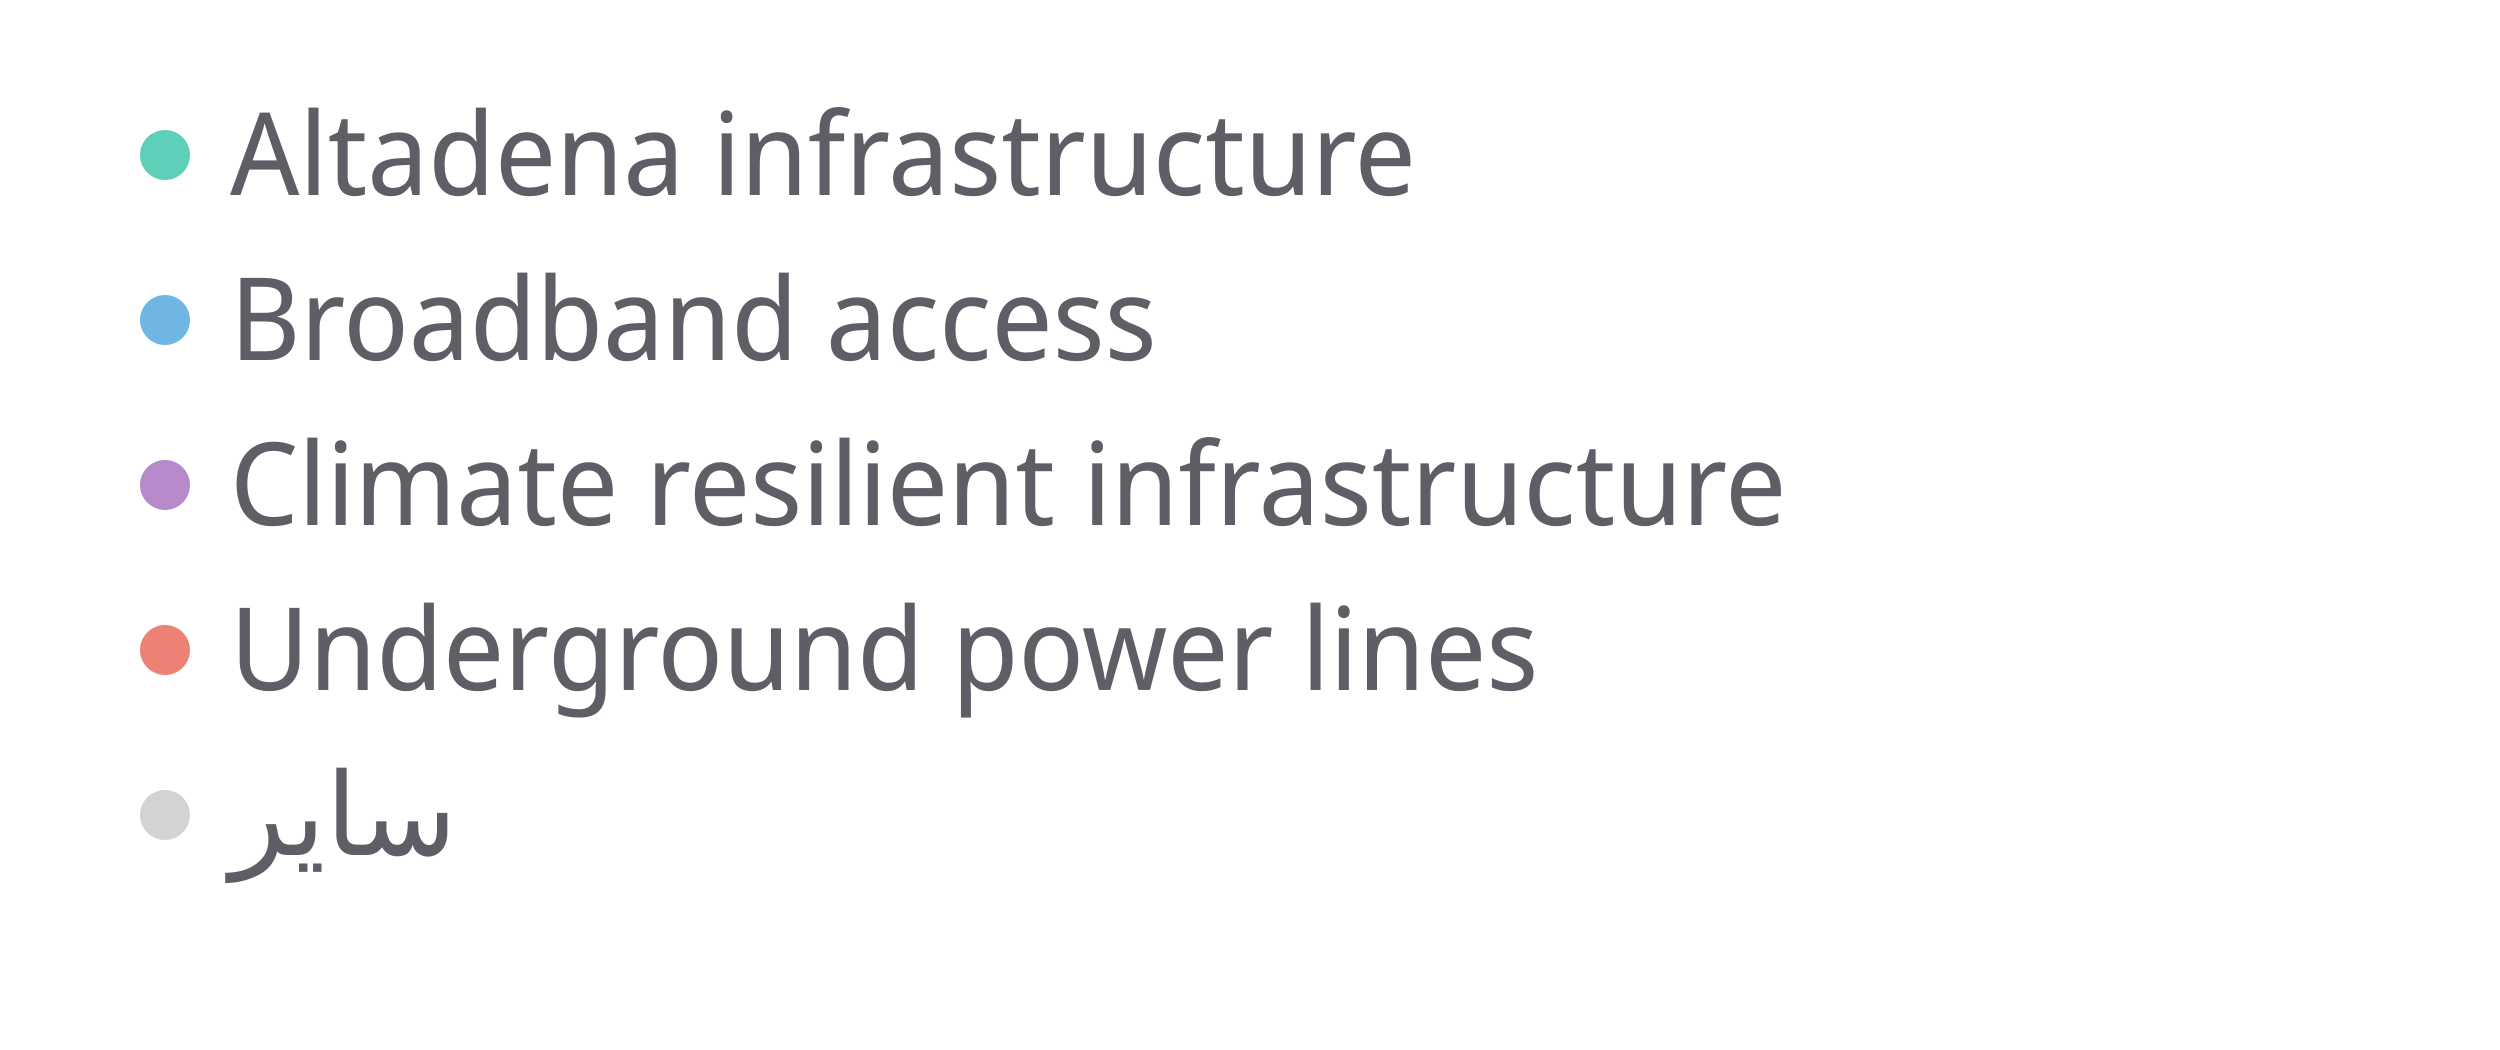
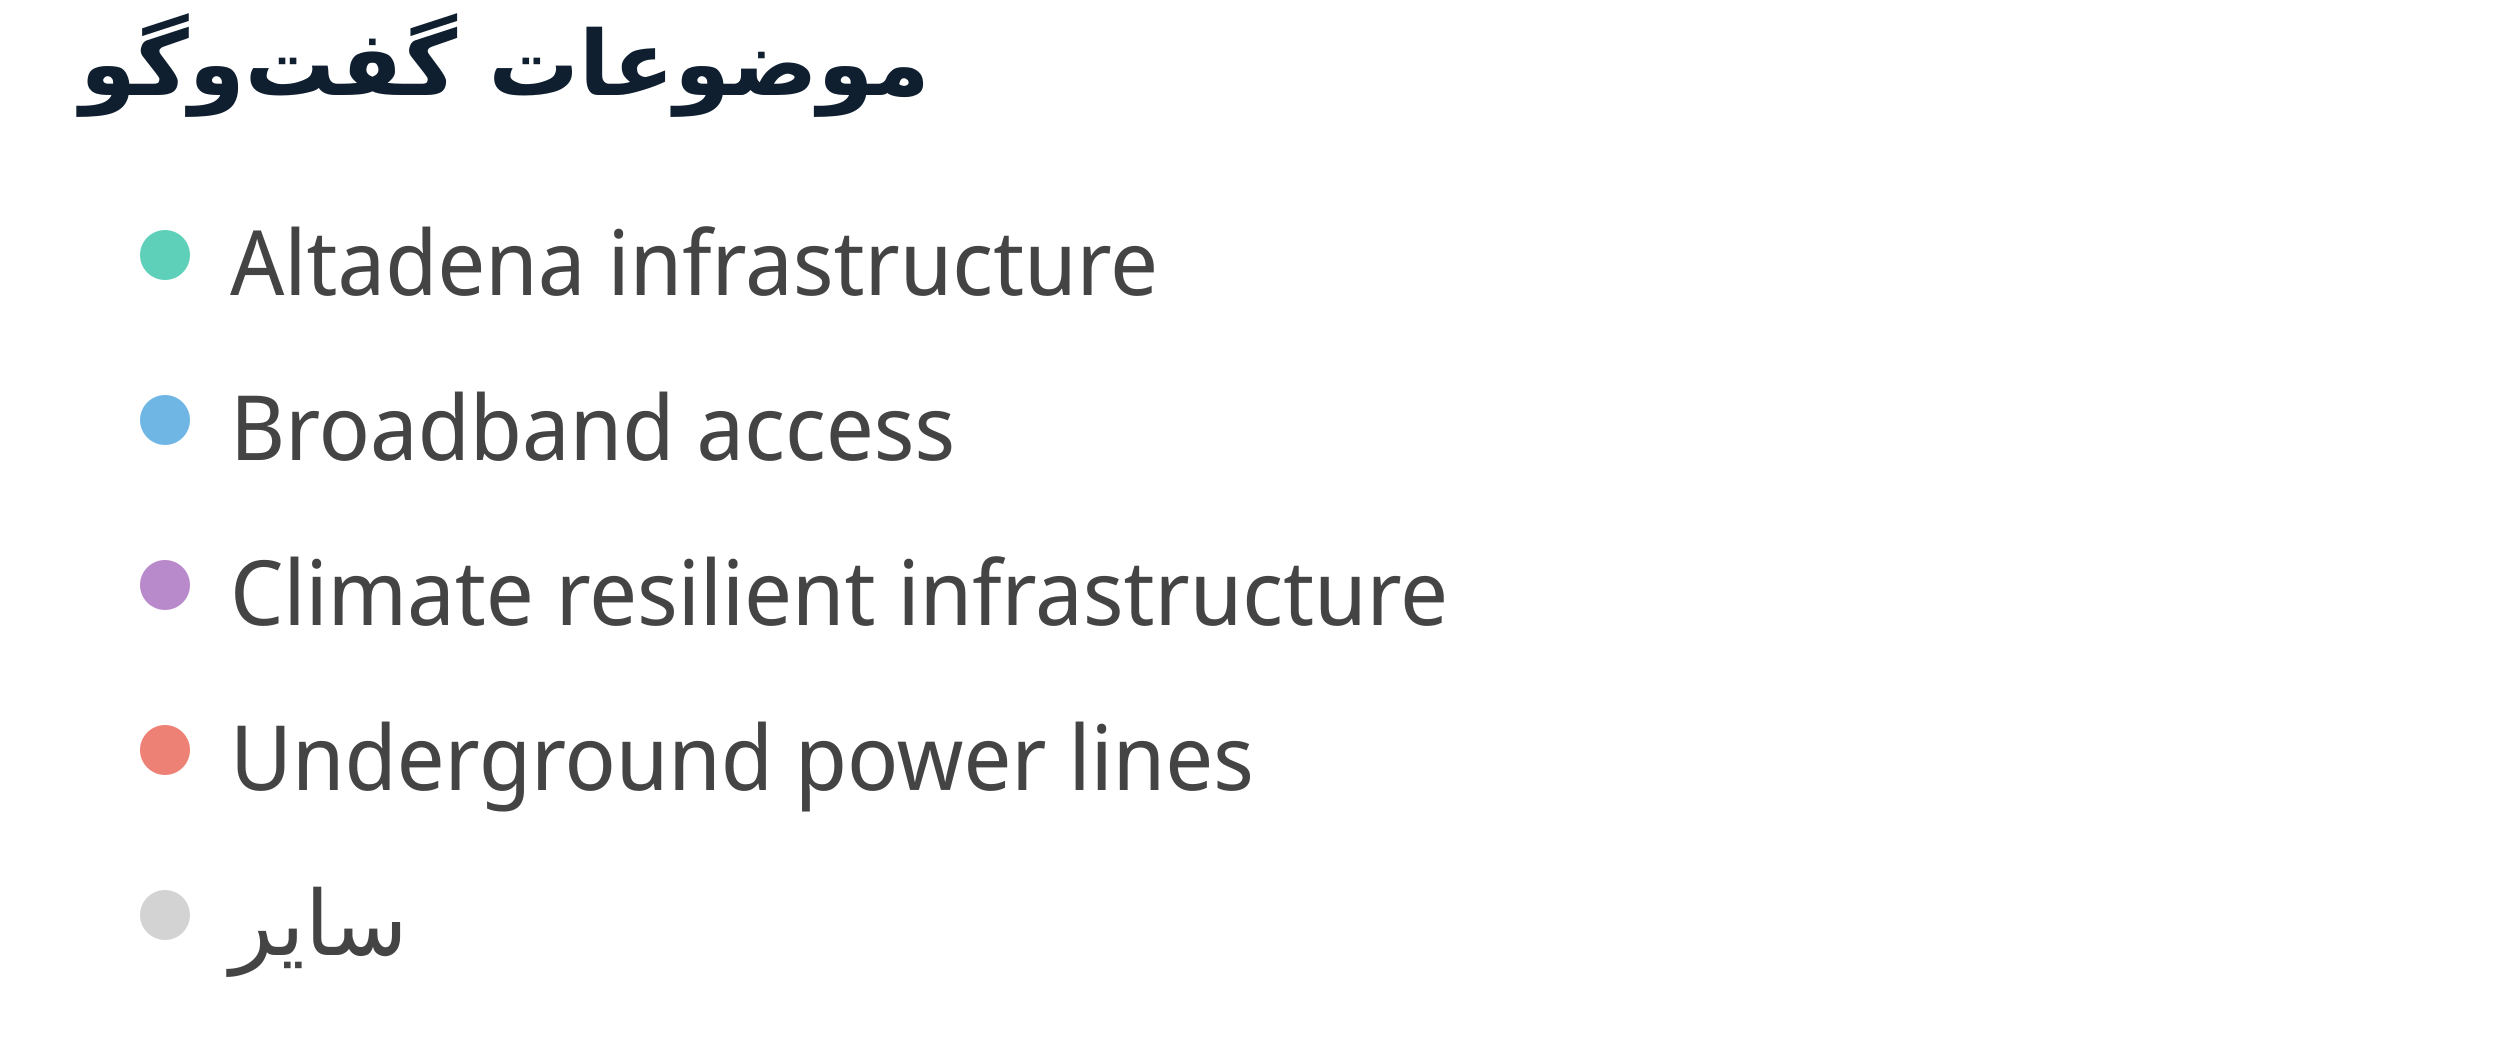
<svg xmlns="http://www.w3.org/2000/svg" width="500" height="210" viewBox="0 0 500 210" preserveAspectRatio="xMidYMid meet">
-   <circle cx="33" cy="31" r="5" fill="#5ed0b9" fill-opacity="1.0" stroke="none" stroke-width="0.5" />
-   <text fill="#5e5f66" x="46" y="39" font-family="Noto Sans Display" font-size="23">Altadena infrastructure</text>
-   <circle cx="33" cy="64" r="5" fill="#70b6e5" fill-opacity="1.0" stroke="none" stroke-width="0.5" />
-   <text fill="#5e5f66" x="46" y="72" font-family="Noto Sans Display" font-size="23">Broadband access</text>
-   <circle cx="33" cy="97" r="5" fill="#b98acb" fill-opacity="1.0" stroke="none" stroke-width="0.5" />
-   <text fill="#5e5f66" x="46" y="105" font-family="Noto Sans Display" font-size="23">Climate resilient infrastructure </text>
-   <circle cx="33" cy="130" r="5" fill="#ee8176" fill-opacity="1.0" stroke="none" stroke-width="0.5" />
-   <text fill="#5e5f66" x="46" y="138" font-family="Noto Sans Display" font-size="23">Underground power lines</text>
-   <circle cx="33" cy="163" r="5" fill="lightgray" fill-opacity="1.0" stroke="none" stroke-width="0.5" />
-   <text fill="#5e5f66" x="46" y="171" font-family="Noto Sans Display" font-size="23">سایر</text>
+   <text x="16" y="19" font-family="Noto Sans Display" font-size="18" font-weight="600" fill="#0F1F2F">موضوعات گفت‌وگو</text>
+   <circle cx="33" cy="51" r="5" fill="#5ed0b9" fill-opacity="1.0" stroke="none" stroke-width="0.5" />
+   <text fill="#444444" x="46" y="59" font-family="Noto Sans Display" font-size="18">Altadena infrastructure</text>
+   <circle cx="33" cy="84" r="5" fill="#70b6e5" fill-opacity="1.0" stroke="none" stroke-width="0.5" />
+   <text fill="#444444" x="46" y="92" font-family="Noto Sans Display" font-size="18">Broadband access</text>
+   <circle cx="33" cy="117" r="5" fill="#b98acb" fill-opacity="1.0" stroke="none" stroke-width="0.5" />
+   <text fill="#444444" x="46" y="125" font-family="Noto Sans Display" font-size="18">Climate resilient infrastructure </text>
+   <circle cx="33" cy="150" r="5" fill="#ee8176" fill-opacity="1.0" stroke="none" stroke-width="0.5" />
+   <text fill="#444444" x="46" y="158" font-family="Noto Sans Display" font-size="18">Underground power lines</text>
+   <circle cx="33" cy="183" r="5" fill="lightgray" fill-opacity="1.0" stroke="none" stroke-width="0.5" />
+   <text fill="#444444" x="46" y="191" font-family="Noto Sans Display" font-size="18">سایر</text>
</svg>
